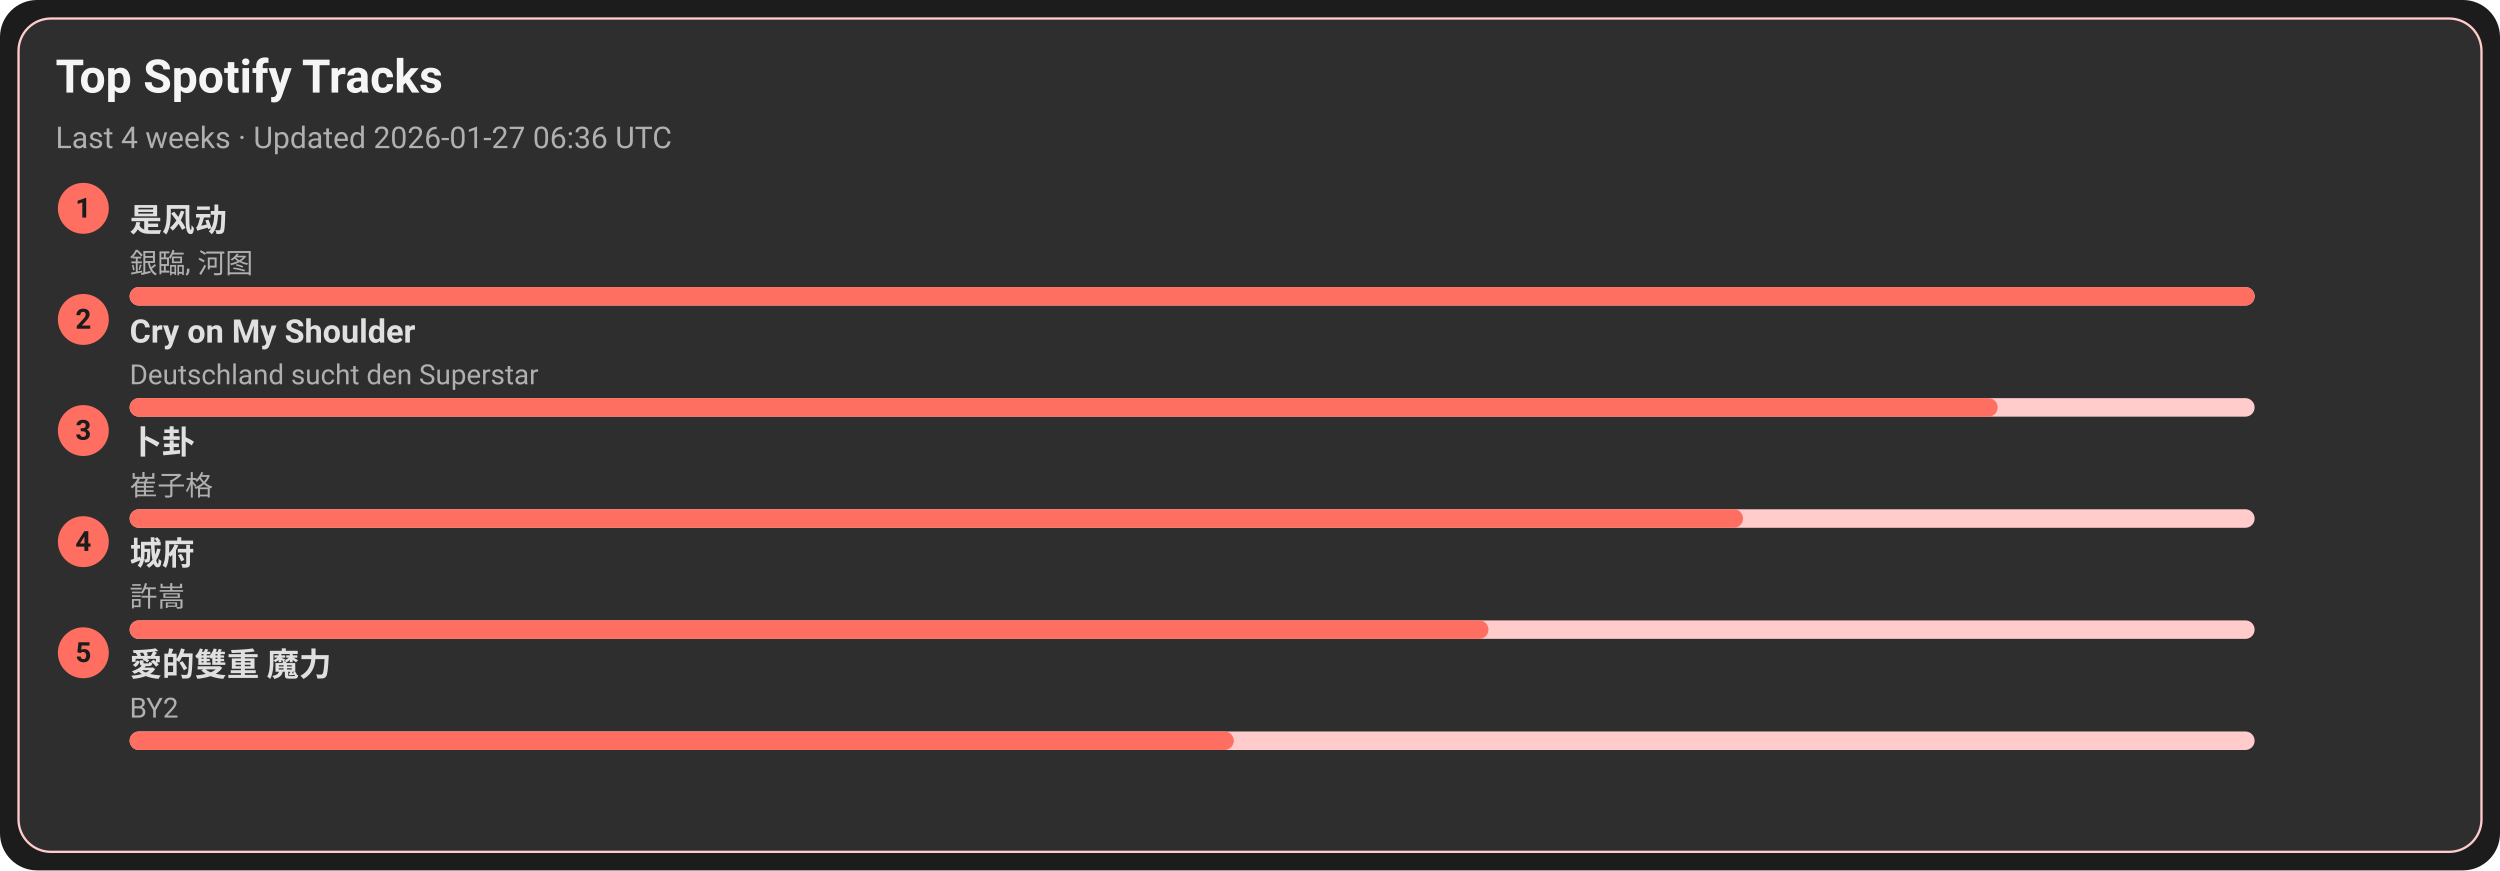
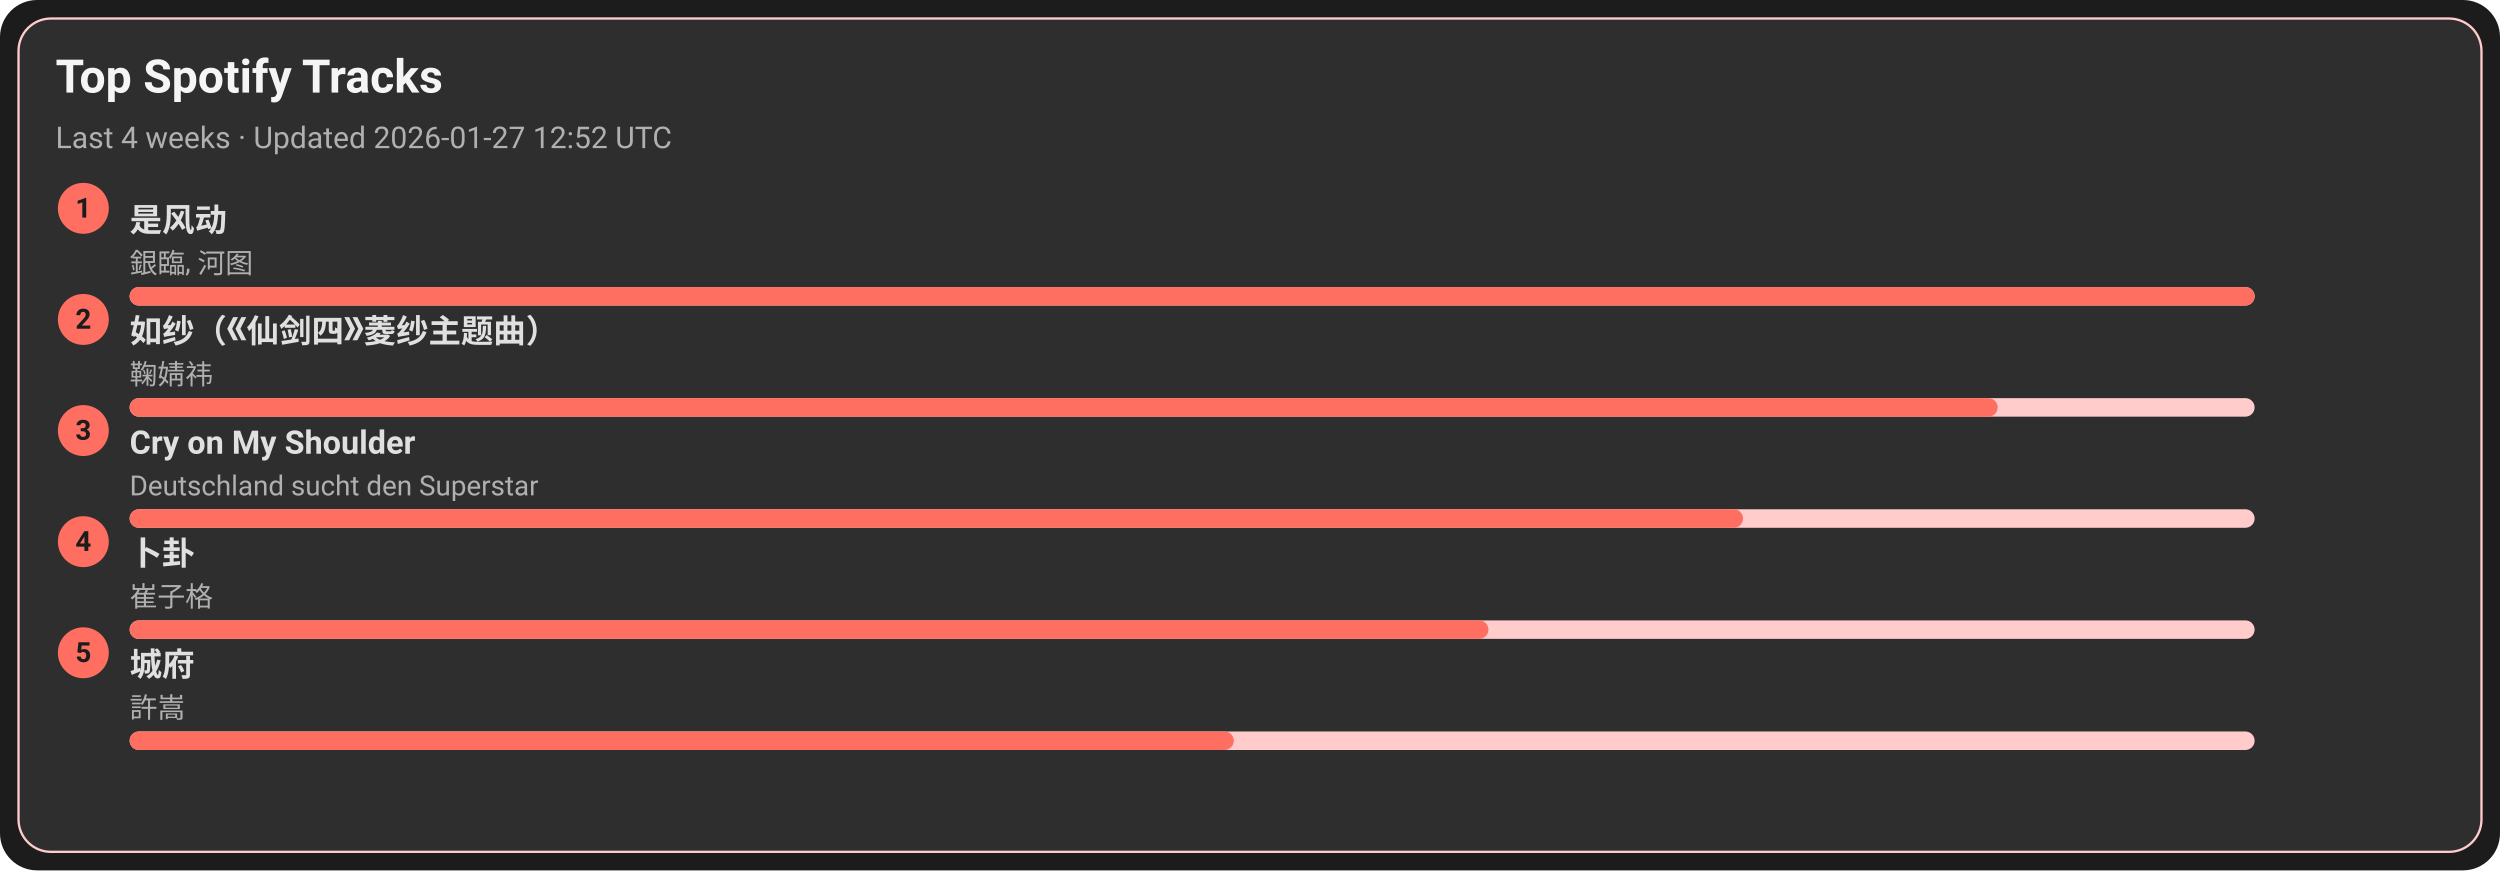
<svg xmlns="http://www.w3.org/2000/svg" width="1080" height="376" viewBox="0 0 1080 376">
  <style>text{font-family:-apple-system,BlinkMacSystemFont,Segoe UI,Roboto,Ubuntu,Helvetica Neue,Arial,Noto Sans,sans-serif}</style>
  <rect width="1080" height="376" rx="16" fill="#1c1c1c" />
  <rect x="8" y="8" width="1064" height="360" rx="14" fill="#2e2e2e" stroke="#ffcccb" />
  <text x="24" y="40" font-size="20" fill="#f5f5f5" font-weight="600">Top Spotify Tracks</text>
-   <text x="24" y="64" font-size="13" fill="#b0b0b0">Last 4 weeks · Updated 2026-01-27 06:36 UTC</text>
+   <text x="24" y="64" font-size="13" fill="#b0b0b0">Last 4 weeks · Updated 2026-01-27 12:52 UTC</text>
  <circle cx="36" cy="90" r="11" fill="#ff6f61" />
  <text x="36" y="94" text-anchor="middle" font-size="12" fill="#1c1c1c" font-weight="700">1</text>
  <a href="https://open.spotify.com/track/3lePQ8c4jq7bTePsXEmslh" target="_blank" rel="noopener noreferrer">
    <text x="56" y="100" font-size="14" fill="#e0e0e0" font-weight="600">是风动</text>
  </a>
  <text x="56" y="118" font-size="12" fill="#b0b0b0">銀臨, 河图</text>
  <rect x="56" y="124" width="918" height="8" rx="4" fill="#ffcccb" />
  <rect x="56" y="124" width="918" height="8" rx="4" fill="#ff6f61" />
  <circle cx="36" cy="138" r="11" fill="#ff6f61" />
  <text x="36" y="142" text-anchor="middle" font-size="12" fill="#1c1c1c" font-weight="700">2</text>
-   <a href="https://open.spotify.com/track/6usmG2MoD0C0Lc2pNgCVWV" target="_blank" rel="noopener noreferrer">
-     <text x="56" y="148" font-size="14" fill="#e0e0e0" font-weight="600">Cry on My Shoulder</text>
+   <a href="https://open.spotify.com/track/69FUNgvEVkNbHq43lgvdme" target="_blank" rel="noopener noreferrer">
+     <text x="56" y="148" font-size="14" fill="#e0e0e0" font-weight="600">如纱（《仙剑四》菱纱主题曲）</text>
  </a>
-   <text x="56" y="166" font-size="12" fill="#b0b0b0">Deutschland sucht den Superstar</text>
+   <text x="56" y="166" font-size="12" fill="#b0b0b0">鞠婧祎</text>
  <rect x="56" y="172" width="918" height="8" rx="4" fill="#ffcccb" />
  <rect x="56" y="172" width="807" height="8" rx="4" fill="#ff6f61" />
  <circle cx="36" cy="186" r="11" fill="#ff6f61" />
  <text x="36" y="190" text-anchor="middle" font-size="12" fill="#1c1c1c" font-weight="700">3</text>
-   <a href="https://open.spotify.com/track/4ToeYifpQaikbYa7krOD6s" target="_blank" rel="noopener noreferrer">
-     <text x="56" y="196" font-size="14" fill="#e0e0e0" font-weight="600">卜卦</text>
+   <a href="https://open.spotify.com/track/6usmG2MoD0C0Lc2pNgCVWV" target="_blank" rel="noopener noreferrer">
+     <text x="56" y="196" font-size="14" fill="#e0e0e0" font-weight="600">Cry on My Shoulder</text>
  </a>
-   <text x="56" y="214" font-size="12" fill="#b0b0b0">崔子格</text>
+   <text x="56" y="214" font-size="12" fill="#b0b0b0">Deutschland sucht den Superstar</text>
  <rect x="56" y="220" width="918" height="8" rx="4" fill="#ffcccb" />
  <rect x="56" y="220" width="697" height="8" rx="4" fill="#ff6f61" />
  <circle cx="36" cy="234" r="11" fill="#ff6f61" />
  <text x="36" y="238" text-anchor="middle" font-size="12" fill="#1c1c1c" font-weight="700">4</text>
-   <a href="https://open.spotify.com/track/4AmlSf7hye0QVpnHCcEoEw" target="_blank" rel="noopener noreferrer">
-     <text x="56" y="244" font-size="14" fill="#e0e0e0" font-weight="600">城府</text>
+   <a href="https://open.spotify.com/track/4ToeYifpQaikbYa7krOD6s" target="_blank" rel="noopener noreferrer">
+     <text x="56" y="244" font-size="14" fill="#e0e0e0" font-weight="600">卜卦</text>
  </a>
-   <text x="56" y="262" font-size="12" fill="#b0b0b0">許嵩</text>
+   <text x="56" y="262" font-size="12" fill="#b0b0b0">崔子格</text>
  <rect x="56" y="268" width="918" height="8" rx="4" fill="#ffcccb" />
  <rect x="56" y="268" width="587" height="8" rx="4" fill="#ff6f61" />
  <circle cx="36" cy="282" r="11" fill="#ff6f61" />
  <text x="36" y="286" text-anchor="middle" font-size="12" fill="#1c1c1c" font-weight="700">5</text>
-   <a href="https://open.spotify.com/track/0yYmS4k3R0TTdDhvOBxRVp" target="_blank" rel="noopener noreferrer">
-     <text x="56" y="292" font-size="14" fill="#e0e0e0" font-weight="600">愛的雙重 魔力</text>
+   <a href="https://open.spotify.com/track/4AmlSf7hye0QVpnHCcEoEw" target="_blank" rel="noopener noreferrer">
+     <text x="56" y="292" font-size="14" fill="#e0e0e0" font-weight="600">城府</text>
  </a>
-   <text x="56" y="310" font-size="12" fill="#b0b0b0">BY2</text>
+   <text x="56" y="310" font-size="12" fill="#b0b0b0">許嵩</text>
  <rect x="56" y="316" width="918" height="8" rx="4" fill="#ffcccb" />
  <rect x="56" y="316" width="477" height="8" rx="4" fill="#ff6f61" />
</svg>
